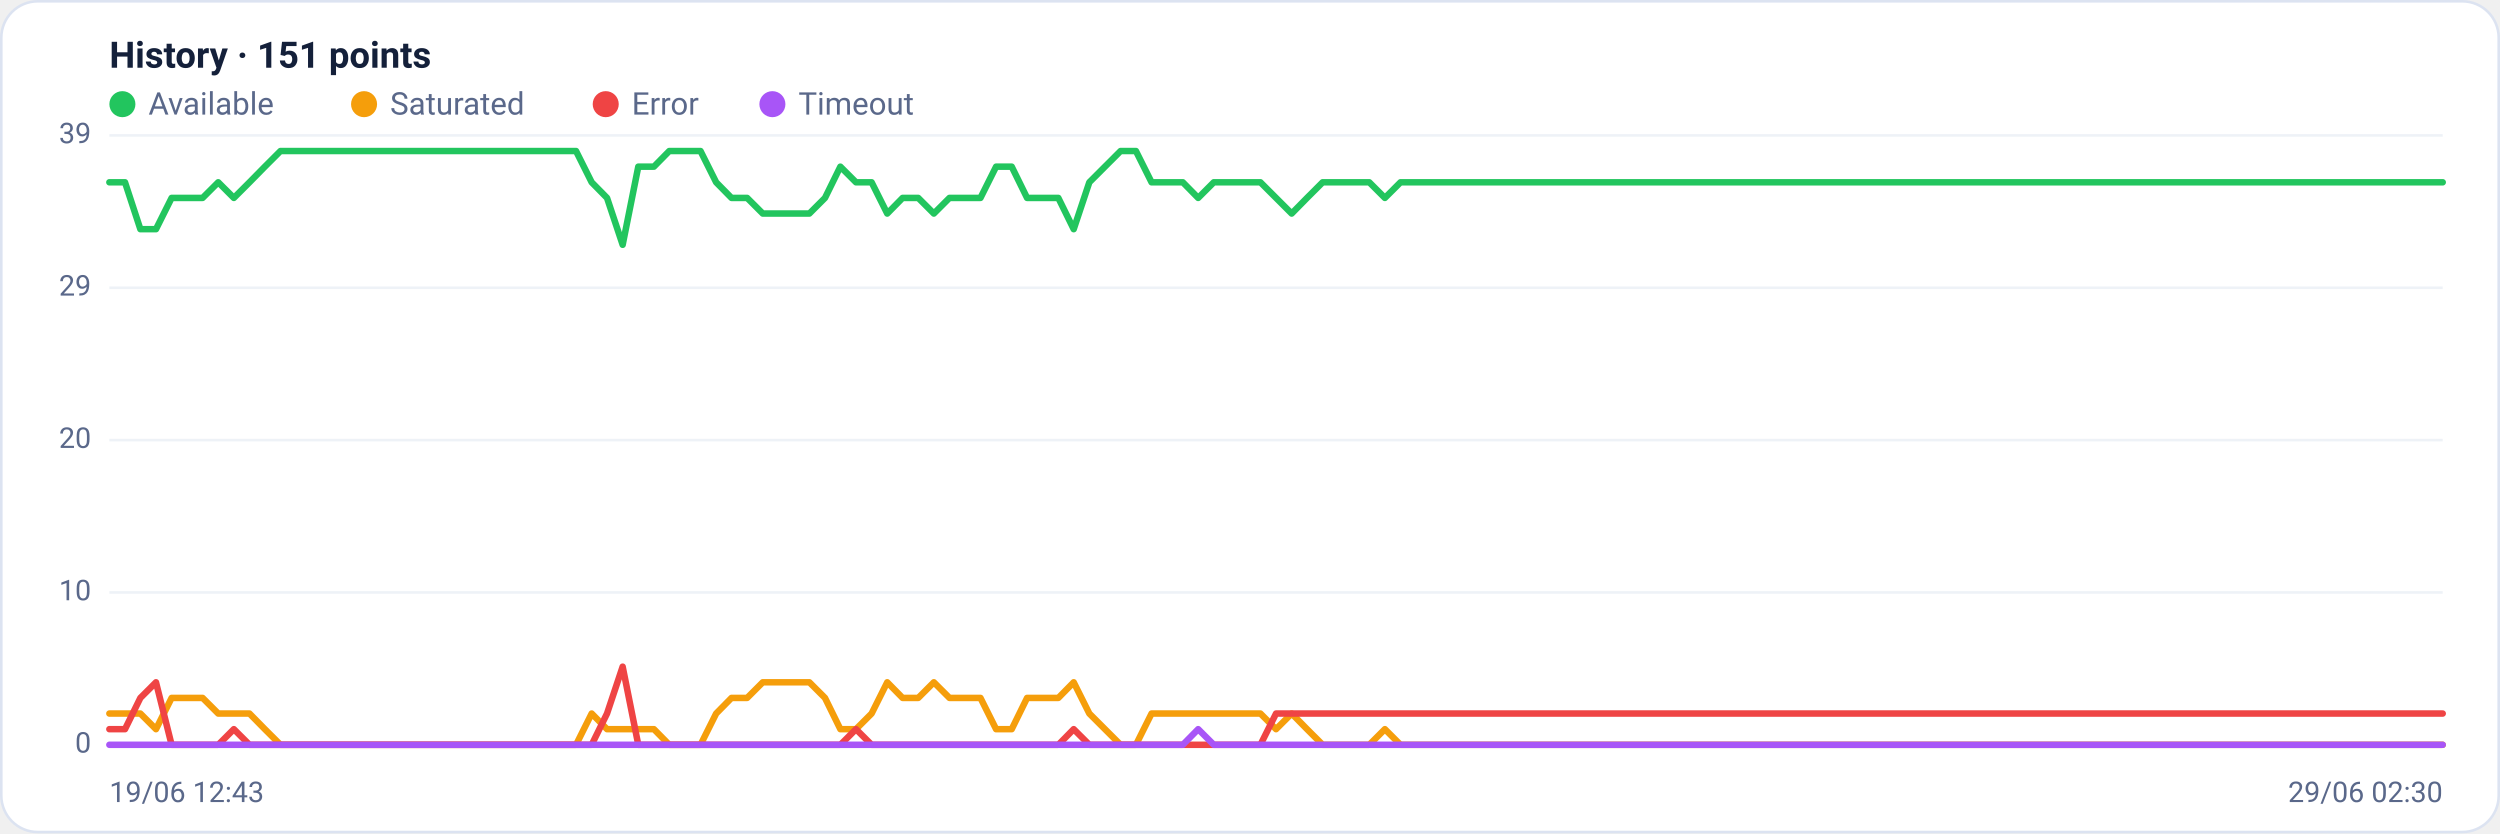
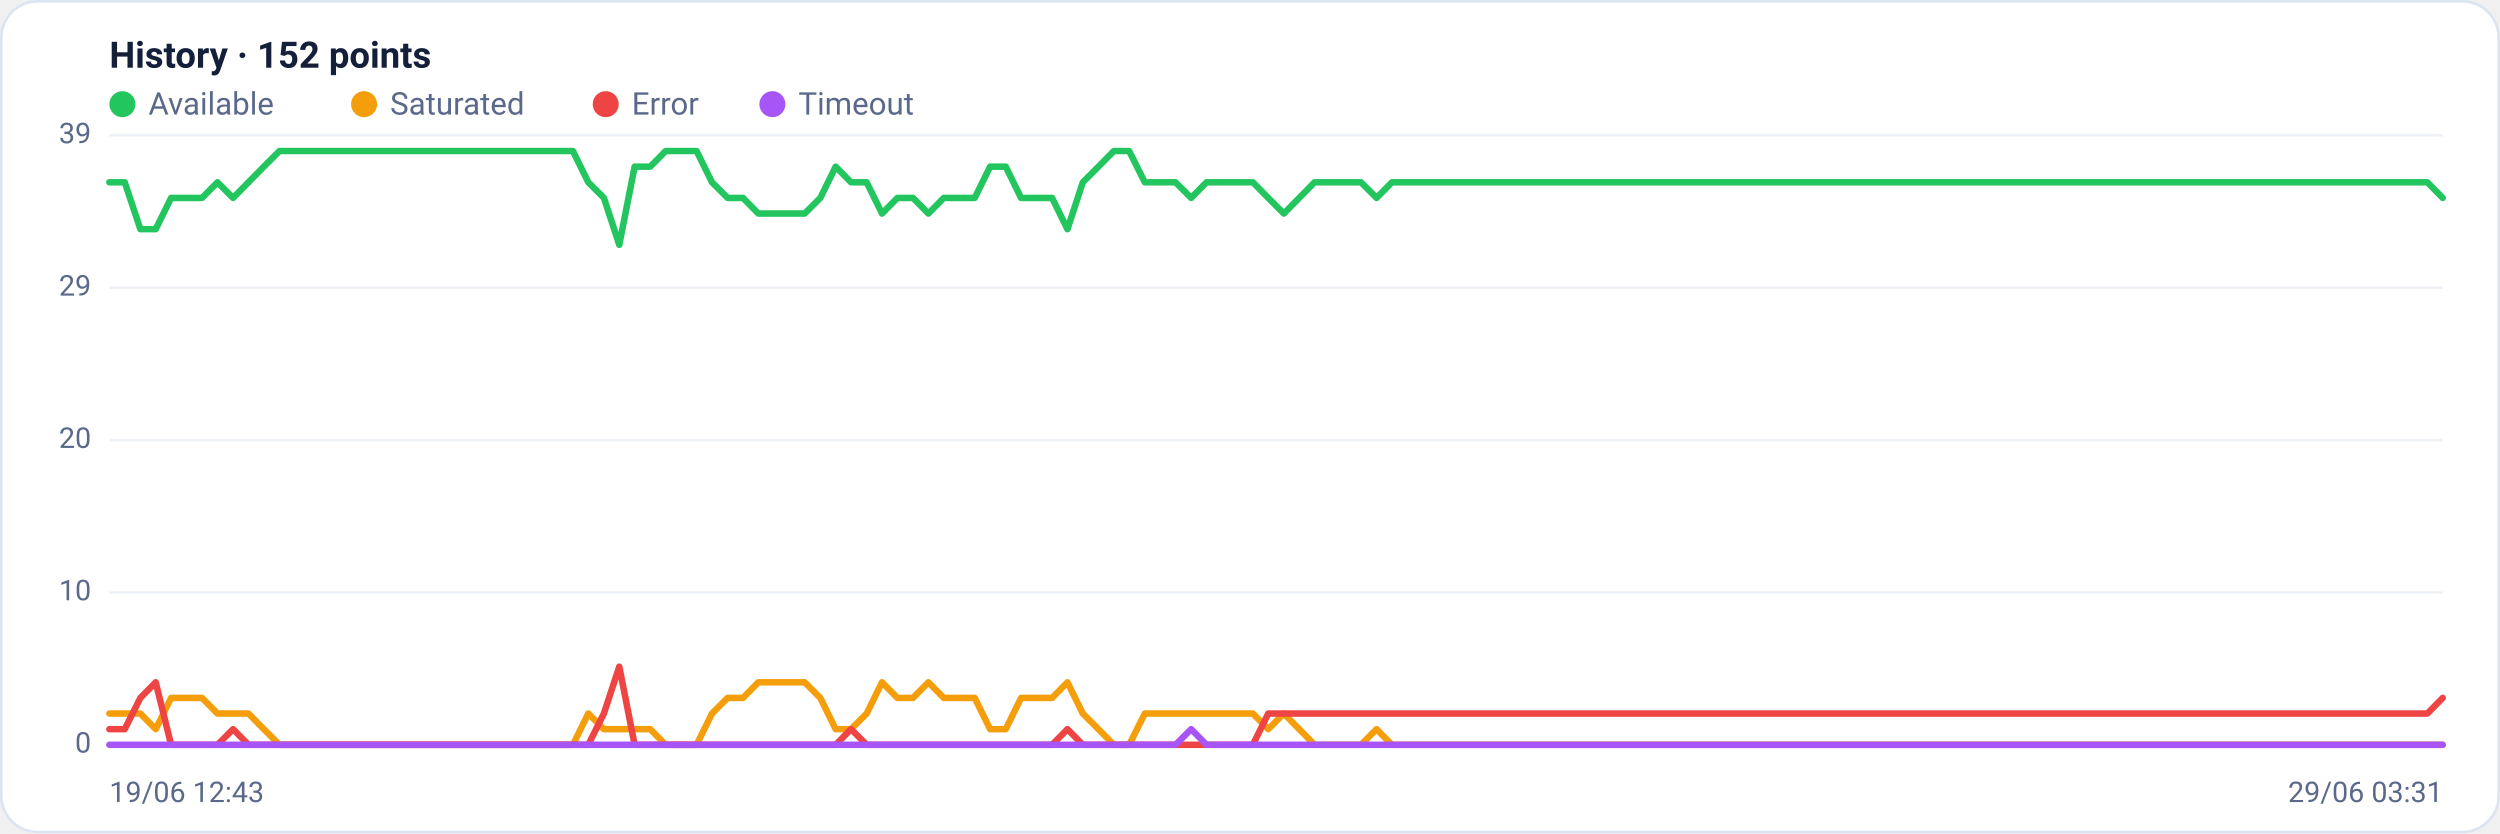
<svg xmlns="http://www.w3.org/2000/svg" viewBox="0 0 960 320" width="960" height="320" font-family="Segoe UI, system-ui, -apple-system, Roboto, Helvetica, Arial, sans-serif" role="img" aria-label="Availability history per region">
  <rect x="0.5" y="0.5" width="959" height="319" rx="14" fill="#ffffff" stroke="#dce3f1" />
-   <text x="42" y="26" font-size="14" font-weight="600" fill="#14203a">History · 151 points</text>
+   <text x="42" y="26" font-size="14" font-weight="600" fill="#14203a">History · 152 points</text>
  <circle cx="47" cy="40" r="5" fill="#22c55e" />
  <text x="57" y="44" font-size="12" fill="#5a688a">Available</text>
  <circle cx="139.8" cy="40" r="5" fill="#f59e0b" />
  <text x="149.8" y="44" font-size="12" fill="#5a688a">Saturated</text>
  <circle cx="232.6" cy="40" r="5" fill="#ef4444" />
  <text x="242.6" y="44" font-size="12" fill="#5a688a">Error</text>
  <circle cx="296.6" cy="40" r="5" fill="#a855f7" />
  <text x="306.6" y="44" font-size="12" fill="#5a688a">Timeout</text>
  <line x1="42" y1="286.0" x2="938" y2="286.0" stroke="#eef2f7" stroke-width="1" />
  <text x="35" y="289.0" text-anchor="end" font-size="11" fill="#5a688a">0</text>
  <line x1="42" y1="227.5" x2="938" y2="227.5" stroke="#eef2f7" stroke-width="1" />
  <text x="35" y="230.5" text-anchor="end" font-size="11" fill="#5a688a">10</text>
  <line x1="42" y1="169.0" x2="938" y2="169.0" stroke="#eef2f7" stroke-width="1" />
  <text x="35" y="172.0" text-anchor="end" font-size="11" fill="#5a688a">20</text>
  <line x1="42" y1="110.5" x2="938" y2="110.5" stroke="#eef2f7" stroke-width="1" />
  <text x="35" y="113.5" text-anchor="end" font-size="11" fill="#5a688a">29</text>
  <line x1="42" y1="52.0" x2="938" y2="52.0" stroke="#eef2f7" stroke-width="1" />
  <text x="35" y="55.0" text-anchor="end" font-size="11" fill="#5a688a">39</text>
-   <polyline fill="none" stroke="#22c55e" stroke-width="2.5" stroke-linejoin="round" stroke-linecap="round" points="42.0,70.0 48.0,70.0 53.9,88.0 59.9,88.0 65.9,76.0 71.9,76.0 77.8,76.0 83.8,70.0 89.8,76.0 95.8,70.0 101.7,64.0 107.7,58.0 113.7,58.0 119.7,58.0 125.6,58.0 131.6,58.0 137.6,58.0 143.5,58.0 149.5,58.0 155.5,58.0 161.5,58.0 167.4,58.0 173.4,58.0 179.4,58.0 185.4,58.0 191.3,58.0 197.3,58.0 203.3,58.0 209.3,58.0 215.2,58.0 221.2,58.0 227.2,70.0 233.1,76.0 239.1,94.0 245.1,64.0 251.1,64.0 257.0,58.0 263.0,58.0 269.0,58.0 275.0,70.0 280.9,76.0 286.9,76.0 292.9,82.0 298.9,82.0 304.8,82.0 310.8,82.0 316.8,76.0 322.7,64.0 328.7,70.0 334.7,70.0 340.7,82.0 346.6,76.0 352.6,76.0 358.6,82.0 364.6,76.0 370.5,76.0 376.5,76.0 382.5,64.0 388.5,64.0 394.4,76.0 400.4,76.0 406.4,76.0 412.3,88.0 418.3,70.0 424.3,64.0 430.3,58.0 436.2,58.0 442.2,70.0 448.2,70.0 454.2,70.0 460.1,76.0 466.1,70.0 472.1,70.0 478.1,70.0 484.0,70.0 490.0,76.0 496.0,82.0 501.9,76.0 507.9,70.0 513.9,70.0 519.9,70.0 525.8,70.0 531.8,76.0 537.8,70.0 543.8,70.0 549.7,70.0 555.7,70.0 561.7,70.0 567.7,70.0 573.6,70.0 579.6,70.0 585.6,70.0 591.5,70.0 597.5,70.0 603.5,70.0 609.5,70.0 615.4,70.0 621.4,70.0 627.4,70.0 633.4,70.0 639.3,70.0 645.3,70.0 651.3,70.0 657.3,70.0 663.2,70.0 669.2,70.0 675.2,70.0 681.1,70.0 687.1,70.0 693.1,70.0 699.1,70.0 705.0,70.0 711.0,70.0 717.0,70.0 723.0,70.0 728.9,70.0 734.9,70.0 740.9,70.0 746.9,70.0 752.8,70.0 758.8,70.0 764.8,70.0 770.7,70.0 776.7,70.0 782.7,70.0 788.7,70.0 794.6,70.0 800.6,70.0 806.6,70.0 812.6,70.0 818.5,70.0 824.5,70.0 830.5,70.0 836.5,70.0 842.4,70.0 848.4,70.0 854.4,70.0 860.3,70.0 866.3,70.0 872.3,70.0 878.3,70.0 884.2,70.0 890.2,70.0 896.2,70.0 902.2,70.0 908.1,70.0 914.1,70.0 920.1,70.0 926.1,70.0 932.0,70.0 938.0,70.0" />
-   <polyline fill="none" stroke="#f59e0b" stroke-width="2.5" stroke-linejoin="round" stroke-linecap="round" points="42.0,274.0 48.0,274.0 53.9,274.0 59.9,280.0 65.9,268.0 71.9,268.0 77.8,268.0 83.8,274.0 89.8,274.0 95.8,274.0 101.7,280.0 107.7,286.0 113.7,286.0 119.7,286.0 125.6,286.0 131.6,286.0 137.6,286.0 143.5,286.0 149.5,286.0 155.5,286.0 161.5,286.0 167.4,286.0 173.4,286.0 179.4,286.0 185.4,286.0 191.3,286.0 197.3,286.0 203.3,286.0 209.3,286.0 215.2,286.0 221.2,286.0 227.2,274.0 233.1,280.0 239.1,280.0 245.1,280.0 251.1,280.0 257.0,286.0 263.0,286.0 269.0,286.0 275.0,274.0 280.9,268.0 286.9,268.0 292.9,262.0 298.9,262.0 304.8,262.0 310.8,262.0 316.8,268.0 322.7,280.0 328.7,280.0 334.7,274.0 340.7,262.0 346.6,268.0 352.6,268.0 358.6,262.0 364.6,268.0 370.5,268.0 376.5,268.0 382.5,280.0 388.5,280.0 394.4,268.0 400.4,268.0 406.4,268.0 412.3,262.0 418.3,274.0 424.3,280.0 430.3,286.0 436.2,286.0 442.2,274.0 448.2,274.0 454.2,274.0 460.1,274.0 466.1,274.0 472.1,274.0 478.1,274.0 484.0,274.0 490.0,280.0 496.0,274.0 501.9,280.0 507.9,286.0 513.9,286.0 519.9,286.0 525.8,286.0 531.8,280.0 537.8,286.0 543.8,286.0 549.7,286.0 555.7,286.0 561.7,286.0 567.7,286.0 573.6,286.0 579.6,286.0 585.6,286.0 591.5,286.0 597.5,286.0 603.5,286.0 609.5,286.0 615.4,286.0 621.4,286.0 627.4,286.0 633.4,286.0 639.3,286.0 645.3,286.0 651.3,286.0 657.3,286.0 663.2,286.0 669.2,286.0 675.2,286.0 681.1,286.0 687.1,286.0 693.1,286.0 699.1,286.0 705.0,286.0 711.0,286.0 717.0,286.0 723.0,286.0 728.9,286.0 734.9,286.0 740.9,286.0 746.9,286.0 752.8,286.0 758.8,286.0 764.8,286.0 770.7,286.0 776.7,286.0 782.7,286.0 788.7,286.0 794.6,286.0 800.6,286.0 806.6,286.0 812.6,286.0 818.5,286.0 824.5,286.0 830.5,286.0 836.5,286.0 842.4,286.0 848.4,286.0 854.4,286.0 860.3,286.0 866.3,286.0 872.3,286.0 878.3,286.0 884.2,286.0 890.2,286.0 896.2,286.0 902.2,286.0 908.1,286.0 914.1,286.0 920.1,286.0 926.1,286.0 932.0,286.0 938.0,286.0" />
-   <polyline fill="none" stroke="#ef4444" stroke-width="2.5" stroke-linejoin="round" stroke-linecap="round" points="42.0,280.0 48.0,280.0 53.9,268.0 59.9,262.0 65.9,286.0 71.9,286.0 77.8,286.0 83.8,286.0 89.8,280.0 95.8,286.0 101.7,286.0 107.7,286.0 113.7,286.0 119.7,286.0 125.6,286.0 131.6,286.0 137.6,286.0 143.5,286.0 149.5,286.0 155.5,286.0 161.5,286.0 167.4,286.0 173.4,286.0 179.4,286.0 185.4,286.0 191.3,286.0 197.3,286.0 203.3,286.0 209.3,286.0 215.2,286.0 221.2,286.0 227.2,286.0 233.1,274.0 239.1,256.0 245.1,286.0 251.1,286.0 257.0,286.0 263.0,286.0 269.0,286.0 275.0,286.0 280.9,286.0 286.9,286.0 292.9,286.0 298.9,286.0 304.8,286.0 310.8,286.0 316.8,286.0 322.7,286.0 328.7,280.0 334.7,286.0 340.7,286.0 346.6,286.0 352.6,286.0 358.6,286.0 364.6,286.0 370.5,286.0 376.5,286.0 382.5,286.0 388.5,286.0 394.4,286.0 400.4,286.0 406.4,286.0 412.3,280.0 418.3,286.0 424.3,286.0 430.3,286.0 436.2,286.0 442.2,286.0 448.2,286.0 454.2,286.0 460.1,286.0 466.1,286.0 472.1,286.0 478.1,286.0 484.0,286.0 490.0,274.0 496.0,274.0 501.9,274.0 507.9,274.0 513.9,274.0 519.9,274.0 525.8,274.0 531.8,274.0 537.8,274.0 543.8,274.0 549.7,274.0 555.7,274.0 561.7,274.0 567.7,274.0 573.6,274.0 579.6,274.0 585.6,274.0 591.5,274.0 597.5,274.0 603.5,274.0 609.5,274.0 615.4,274.0 621.4,274.0 627.4,274.0 633.4,274.0 639.3,274.0 645.3,274.0 651.3,274.0 657.3,274.0 663.2,274.0 669.2,274.0 675.2,274.0 681.1,274.0 687.1,274.0 693.1,274.0 699.1,274.0 705.0,274.0 711.0,274.0 717.0,274.0 723.0,274.0 728.9,274.0 734.9,274.0 740.9,274.0 746.9,274.0 752.8,274.0 758.8,274.0 764.8,274.0 770.7,274.0 776.7,274.0 782.7,274.0 788.7,274.0 794.6,274.0 800.6,274.0 806.6,274.0 812.6,274.0 818.5,274.0 824.5,274.0 830.5,274.0 836.5,274.0 842.4,274.0 848.4,274.0 854.4,274.0 860.3,274.0 866.3,274.0 872.3,274.0 878.3,274.0 884.2,274.0 890.2,274.0 896.2,274.0 902.2,274.0 908.1,274.0 914.1,274.0 920.1,274.0 926.1,274.0 932.0,274.0 938.0,274.0" />
-   <polyline fill="none" stroke="#a855f7" stroke-width="2.5" stroke-linejoin="round" stroke-linecap="round" points="42.0,286.0 48.0,286.0 53.9,286.0 59.9,286.0 65.9,286.0 71.9,286.0 77.8,286.0 83.8,286.0 89.8,286.0 95.8,286.0 101.7,286.0 107.7,286.0 113.7,286.0 119.7,286.0 125.6,286.0 131.6,286.0 137.6,286.0 143.5,286.0 149.5,286.0 155.5,286.0 161.5,286.0 167.4,286.0 173.4,286.0 179.4,286.0 185.4,286.0 191.3,286.0 197.3,286.0 203.3,286.0 209.3,286.0 215.2,286.0 221.2,286.0 227.2,286.0 233.1,286.0 239.1,286.0 245.1,286.0 251.1,286.0 257.0,286.0 263.0,286.0 269.0,286.0 275.0,286.0 280.9,286.0 286.9,286.0 292.9,286.0 298.9,286.0 304.8,286.0 310.8,286.0 316.8,286.0 322.7,286.0 328.7,286.0 334.7,286.0 340.7,286.0 346.6,286.0 352.6,286.0 358.6,286.0 364.6,286.0 370.5,286.0 376.5,286.0 382.5,286.0 388.5,286.0 394.4,286.0 400.4,286.0 406.4,286.0 412.3,286.0 418.3,286.0 424.3,286.0 430.3,286.0 436.2,286.0 442.2,286.0 448.2,286.0 454.2,286.0 460.1,280.0 466.1,286.0 472.1,286.0 478.1,286.0 484.0,286.0 490.0,286.0 496.0,286.0 501.9,286.0 507.9,286.0 513.9,286.0 519.9,286.0 525.8,286.0 531.8,286.0 537.8,286.0 543.8,286.0 549.7,286.0 555.7,286.0 561.7,286.0 567.7,286.0 573.6,286.0 579.6,286.0 585.6,286.0 591.5,286.0 597.5,286.0 603.5,286.0 609.5,286.0 615.4,286.0 621.4,286.0 627.4,286.0 633.4,286.0 639.3,286.0 645.3,286.0 651.3,286.0 657.3,286.0 663.2,286.0 669.2,286.0 675.2,286.0 681.1,286.0 687.1,286.0 693.1,286.0 699.1,286.0 705.0,286.0 711.0,286.0 717.0,286.0 723.0,286.0 728.9,286.0 734.9,286.0 740.9,286.0 746.9,286.0 752.8,286.0 758.8,286.0 764.8,286.0 770.7,286.0 776.7,286.0 782.7,286.0 788.7,286.0 794.6,286.0 800.6,286.0 806.6,286.0 812.6,286.0 818.5,286.0 824.5,286.0 830.5,286.0 836.5,286.0 842.4,286.0 848.4,286.0 854.4,286.0 860.3,286.0 866.3,286.0 872.3,286.0 878.3,286.0 884.2,286.0 890.2,286.0 896.2,286.0 902.2,286.0 908.1,286.0 914.1,286.0 920.1,286.0 926.1,286.0 932.0,286.0 938.0,286.0" />
+   <polyline fill="none" stroke="#22c55e" stroke-width="2.5" stroke-linejoin="round" stroke-linecap="round" points="42.0,70.0 47.9,70.0 53.9,88.0 59.8,88.0 65.7,76.0 71.7,76.0 77.6,76.0 83.5,70.0 89.5,76.0 95.4,70.0 101.3,64.0 107.3,58.0 113.2,58.0 119.1,58.0 125.1,58.0 131.0,58.0 136.9,58.0 142.9,58.0 148.8,58.0 154.7,58.0 160.7,58.0 166.6,58.0 172.5,58.0 178.5,58.0 184.4,58.0 190.3,58.0 196.3,58.0 202.2,58.0 208.1,58.0 214.1,58.0 220.0,58.0 225.9,70.0 231.9,76.0 237.8,94.0 243.7,64.0 249.7,64.0 255.6,58.0 261.5,58.0 267.5,58.0 273.4,70.0 279.4,76.0 285.3,76.0 291.2,82.0 297.2,82.0 303.1,82.0 309.0,82.0 315.0,76.0 320.9,64.0 326.8,70.0 332.8,70.0 338.7,82.0 344.6,76.0 350.6,76.0 356.5,82.0 362.4,76.0 368.4,76.0 374.3,76.0 380.2,64.0 386.2,64.0 392.1,76.0 398.0,76.0 404.0,76.0 409.9,88.0 415.8,70.0 421.8,64.0 427.7,58.0 433.6,58.0 439.6,70.0 445.5,70.0 451.4,70.0 457.4,76.0 463.3,70.0 469.2,70.0 475.2,70.0 481.1,70.0 487.0,76.0 493.0,82.0 498.9,76.0 504.8,70.0 510.8,70.0 516.7,70.0 522.6,70.0 528.6,76.0 534.5,70.0 540.4,70.0 546.4,70.0 552.3,70.0 558.2,70.0 564.2,70.0 570.1,70.0 576.0,70.0 582.0,70.0 587.9,70.0 593.8,70.0 599.8,70.0 605.7,70.0 611.6,70.0 617.6,70.0 623.5,70.0 629.4,70.0 635.4,70.0 641.3,70.0 647.2,70.0 653.2,70.0 659.1,70.0 665.0,70.0 671.0,70.0 676.9,70.0 682.8,70.0 688.8,70.0 694.7,70.0 700.6,70.0 706.6,70.0 712.5,70.0 718.5,70.0 724.4,70.0 730.3,70.0 736.3,70.0 742.2,70.0 748.1,70.0 754.1,70.0 760.0,70.0 765.9,70.0 771.9,70.0 777.8,70.0 783.7,70.0 789.7,70.0 795.6,70.0 801.5,70.0 807.5,70.0 813.4,70.0 819.3,70.0 825.3,70.0 831.2,70.0 837.1,70.0 843.1,70.0 849.0,70.0 854.9,70.0 860.9,70.0 866.8,70.0 872.7,70.0 878.7,70.0 884.6,70.0 890.5,70.0 896.5,70.0 902.4,70.0 908.3,70.0 914.3,70.0 920.2,70.0 926.1,70.0 932.1,70.0 938.0,76.0" />
+   <polyline fill="none" stroke="#f59e0b" stroke-width="2.5" stroke-linejoin="round" stroke-linecap="round" points="42.0,274.0 47.9,274.0 53.9,274.0 59.8,280.0 65.7,268.0 71.7,268.0 77.6,268.0 83.5,274.0 89.5,274.0 95.4,274.0 101.3,280.0 107.3,286.0 113.2,286.0 119.1,286.0 125.1,286.0 131.0,286.0 136.9,286.0 142.9,286.0 148.8,286.0 154.7,286.0 160.7,286.0 166.6,286.0 172.5,286.0 178.5,286.0 184.4,286.0 190.3,286.0 196.3,286.0 202.2,286.0 208.1,286.0 214.1,286.0 220.0,286.0 225.9,274.0 231.9,280.0 237.8,280.0 243.7,280.0 249.7,280.0 255.6,286.0 261.5,286.0 267.5,286.0 273.4,274.0 279.4,268.0 285.3,268.0 291.2,262.0 297.2,262.0 303.1,262.0 309.0,262.0 315.0,268.0 320.9,280.0 326.8,280.0 332.8,274.0 338.7,262.0 344.6,268.0 350.6,268.0 356.5,262.0 362.4,268.0 368.4,268.0 374.3,268.0 380.2,280.0 386.2,280.0 392.1,268.0 398.0,268.0 404.0,268.0 409.9,262.0 415.8,274.0 421.8,280.0 427.7,286.0 433.6,286.0 439.6,274.0 445.5,274.0 451.4,274.0 457.4,274.0 463.3,274.0 469.2,274.0 475.2,274.0 481.1,274.0 487.0,280.0 493.0,274.0 498.9,280.0 504.8,286.0 510.8,286.0 516.7,286.0 522.6,286.0 528.6,280.0 534.5,286.0 540.4,286.0 546.4,286.0 552.3,286.0 558.2,286.0 564.2,286.0 570.1,286.0 576.0,286.0 582.0,286.0 587.9,286.0 593.8,286.0 599.8,286.0 605.7,286.0 611.6,286.0 617.6,286.0 623.5,286.0 629.4,286.0 635.4,286.0 641.3,286.0 647.2,286.0 653.2,286.0 659.1,286.0 665.0,286.0 671.0,286.0 676.9,286.0 682.8,286.0 688.8,286.0 694.7,286.0 700.6,286.0 706.6,286.0 712.5,286.0 718.5,286.0 724.4,286.0 730.3,286.0 736.3,286.0 742.2,286.0 748.1,286.0 754.1,286.0 760.0,286.0 765.9,286.0 771.9,286.0 777.8,286.0 783.7,286.0 789.7,286.0 795.6,286.0 801.5,286.0 807.5,286.0 813.4,286.0 819.3,286.0 825.3,286.0 831.2,286.0 837.1,286.0 843.1,286.0 849.0,286.0 854.9,286.0 860.9,286.0 866.8,286.0 872.7,286.0 878.7,286.0 884.6,286.0 890.5,286.0 896.5,286.0 902.4,286.0 908.3,286.0 914.3,286.0 920.2,286.0 926.1,286.0 932.1,286.0 938.0,286.0" />
+   <polyline fill="none" stroke="#ef4444" stroke-width="2.5" stroke-linejoin="round" stroke-linecap="round" points="42.0,280.0 47.9,280.0 53.9,268.0 59.8,262.0 65.7,286.0 71.7,286.0 77.6,286.0 83.5,286.0 89.5,280.0 95.4,286.0 101.3,286.0 107.3,286.0 113.2,286.0 119.1,286.0 125.1,286.0 131.0,286.0 136.9,286.0 142.9,286.0 148.8,286.0 154.7,286.0 160.7,286.0 166.6,286.0 172.5,286.0 178.5,286.0 184.4,286.0 190.3,286.0 196.3,286.0 202.2,286.0 208.1,286.0 214.1,286.0 220.0,286.0 225.9,286.0 231.9,274.0 237.8,256.0 243.7,286.0 249.7,286.0 255.6,286.0 261.5,286.0 267.5,286.0 273.4,286.0 279.4,286.0 285.3,286.0 291.2,286.0 297.2,286.0 303.1,286.0 309.0,286.0 315.0,286.0 320.9,286.0 326.8,280.0 332.8,286.0 338.7,286.0 344.6,286.0 350.6,286.0 356.5,286.0 362.4,286.0 368.4,286.0 374.3,286.0 380.2,286.0 386.2,286.0 392.1,286.0 398.0,286.0 404.0,286.0 409.9,280.0 415.8,286.0 421.8,286.0 427.7,286.0 433.6,286.0 439.6,286.0 445.5,286.0 451.4,286.0 457.4,286.0 463.3,286.0 469.2,286.0 475.2,286.0 481.1,286.0 487.0,274.0 493.0,274.0 498.9,274.0 504.8,274.0 510.8,274.0 516.7,274.0 522.6,274.0 528.6,274.0 534.5,274.0 540.4,274.0 546.4,274.0 552.3,274.0 558.2,274.0 564.2,274.0 570.1,274.0 576.0,274.0 582.0,274.0 587.9,274.0 593.8,274.0 599.8,274.0 605.7,274.0 611.6,274.0 617.6,274.0 623.5,274.0 629.4,274.0 635.4,274.0 641.3,274.0 647.2,274.0 653.2,274.0 659.1,274.0 665.0,274.0 671.0,274.0 676.9,274.0 682.8,274.0 688.8,274.0 694.7,274.0 700.6,274.0 706.6,274.0 712.5,274.0 718.5,274.0 724.4,274.0 730.3,274.0 736.3,274.0 742.2,274.0 748.1,274.0 754.1,274.0 760.0,274.0 765.9,274.0 771.9,274.0 777.8,274.0 783.7,274.0 789.7,274.0 795.6,274.0 801.5,274.0 807.5,274.0 813.4,274.0 819.3,274.0 825.3,274.0 831.2,274.0 837.1,274.0 843.1,274.0 849.0,274.0 854.9,274.0 860.9,274.0 866.8,274.0 872.7,274.0 878.7,274.0 884.6,274.0 890.5,274.0 896.5,274.0 902.4,274.0 908.3,274.0 914.3,274.0 920.2,274.0 926.1,274.0 932.1,274.0 938.0,268.0" />
+   <polyline fill="none" stroke="#a855f7" stroke-width="2.5" stroke-linejoin="round" stroke-linecap="round" points="42.0,286.0 47.9,286.0 53.9,286.0 59.8,286.0 65.7,286.0 71.7,286.0 77.6,286.0 83.5,286.0 89.5,286.0 95.4,286.0 101.3,286.0 107.3,286.0 113.2,286.0 119.1,286.0 125.1,286.0 131.0,286.0 136.9,286.0 142.9,286.0 148.8,286.0 154.7,286.0 160.7,286.0 166.6,286.0 172.5,286.0 178.5,286.0 184.4,286.0 190.3,286.0 196.3,286.0 202.2,286.0 208.1,286.0 214.1,286.0 220.0,286.0 225.9,286.0 231.9,286.0 237.8,286.0 243.7,286.0 249.7,286.0 255.6,286.0 261.5,286.0 267.5,286.0 273.4,286.0 279.4,286.0 285.3,286.0 291.2,286.0 297.2,286.0 303.1,286.0 309.0,286.0 315.0,286.0 320.9,286.0 326.8,286.0 332.8,286.0 338.7,286.0 344.6,286.0 350.6,286.0 356.5,286.0 362.4,286.0 368.4,286.0 374.3,286.0 380.2,286.0 386.2,286.0 392.1,286.0 398.0,286.0 404.0,286.0 409.9,286.0 415.8,286.0 421.8,286.0 427.7,286.0 433.6,286.0 439.6,286.0 445.5,286.0 451.4,286.0 457.4,280.0 463.3,286.0 469.2,286.0 475.2,286.0 481.1,286.0 487.0,286.0 493.0,286.0 498.9,286.0 504.8,286.0 510.8,286.0 516.7,286.0 522.6,286.0 528.6,286.0 534.5,286.0 540.4,286.0 546.4,286.0 552.3,286.0 558.2,286.0 564.2,286.0 570.1,286.0 576.0,286.0 582.0,286.0 587.9,286.0 593.8,286.0 599.8,286.0 605.7,286.0 611.6,286.0 617.6,286.0 623.5,286.0 629.4,286.0 635.4,286.0 641.3,286.0 647.2,286.0 653.2,286.0 659.1,286.0 665.0,286.0 671.0,286.0 676.9,286.0 682.8,286.0 688.8,286.0 694.7,286.0 700.6,286.0 706.6,286.0 712.5,286.0 718.5,286.0 724.4,286.0 730.3,286.0 736.3,286.0 742.2,286.0 748.1,286.0 754.1,286.0 760.0,286.0 765.9,286.0 771.9,286.0 777.8,286.0 783.7,286.0 789.7,286.0 795.6,286.0 801.5,286.0 807.5,286.0 813.4,286.0 819.3,286.0 825.3,286.0 831.2,286.0 837.1,286.0 843.1,286.0 849.0,286.0 854.9,286.0 860.9,286.0 866.8,286.0 872.7,286.0 878.7,286.0 884.6,286.0 890.5,286.0 896.5,286.0 902.4,286.0 908.3,286.0 914.3,286.0 920.2,286.0 926.1,286.0 932.1,286.0 938.0,286.0" />
  <text x="42" y="308" font-size="11" fill="#5a688a">19/06 12:43</text>
-   <text x="938" y="308" text-anchor="end" font-size="11" fill="#5a688a">29/06 02:30</text>
+   <text x="938" y="308" text-anchor="end" font-size="11" fill="#5a688a">29/06 03:31</text>
</svg>
